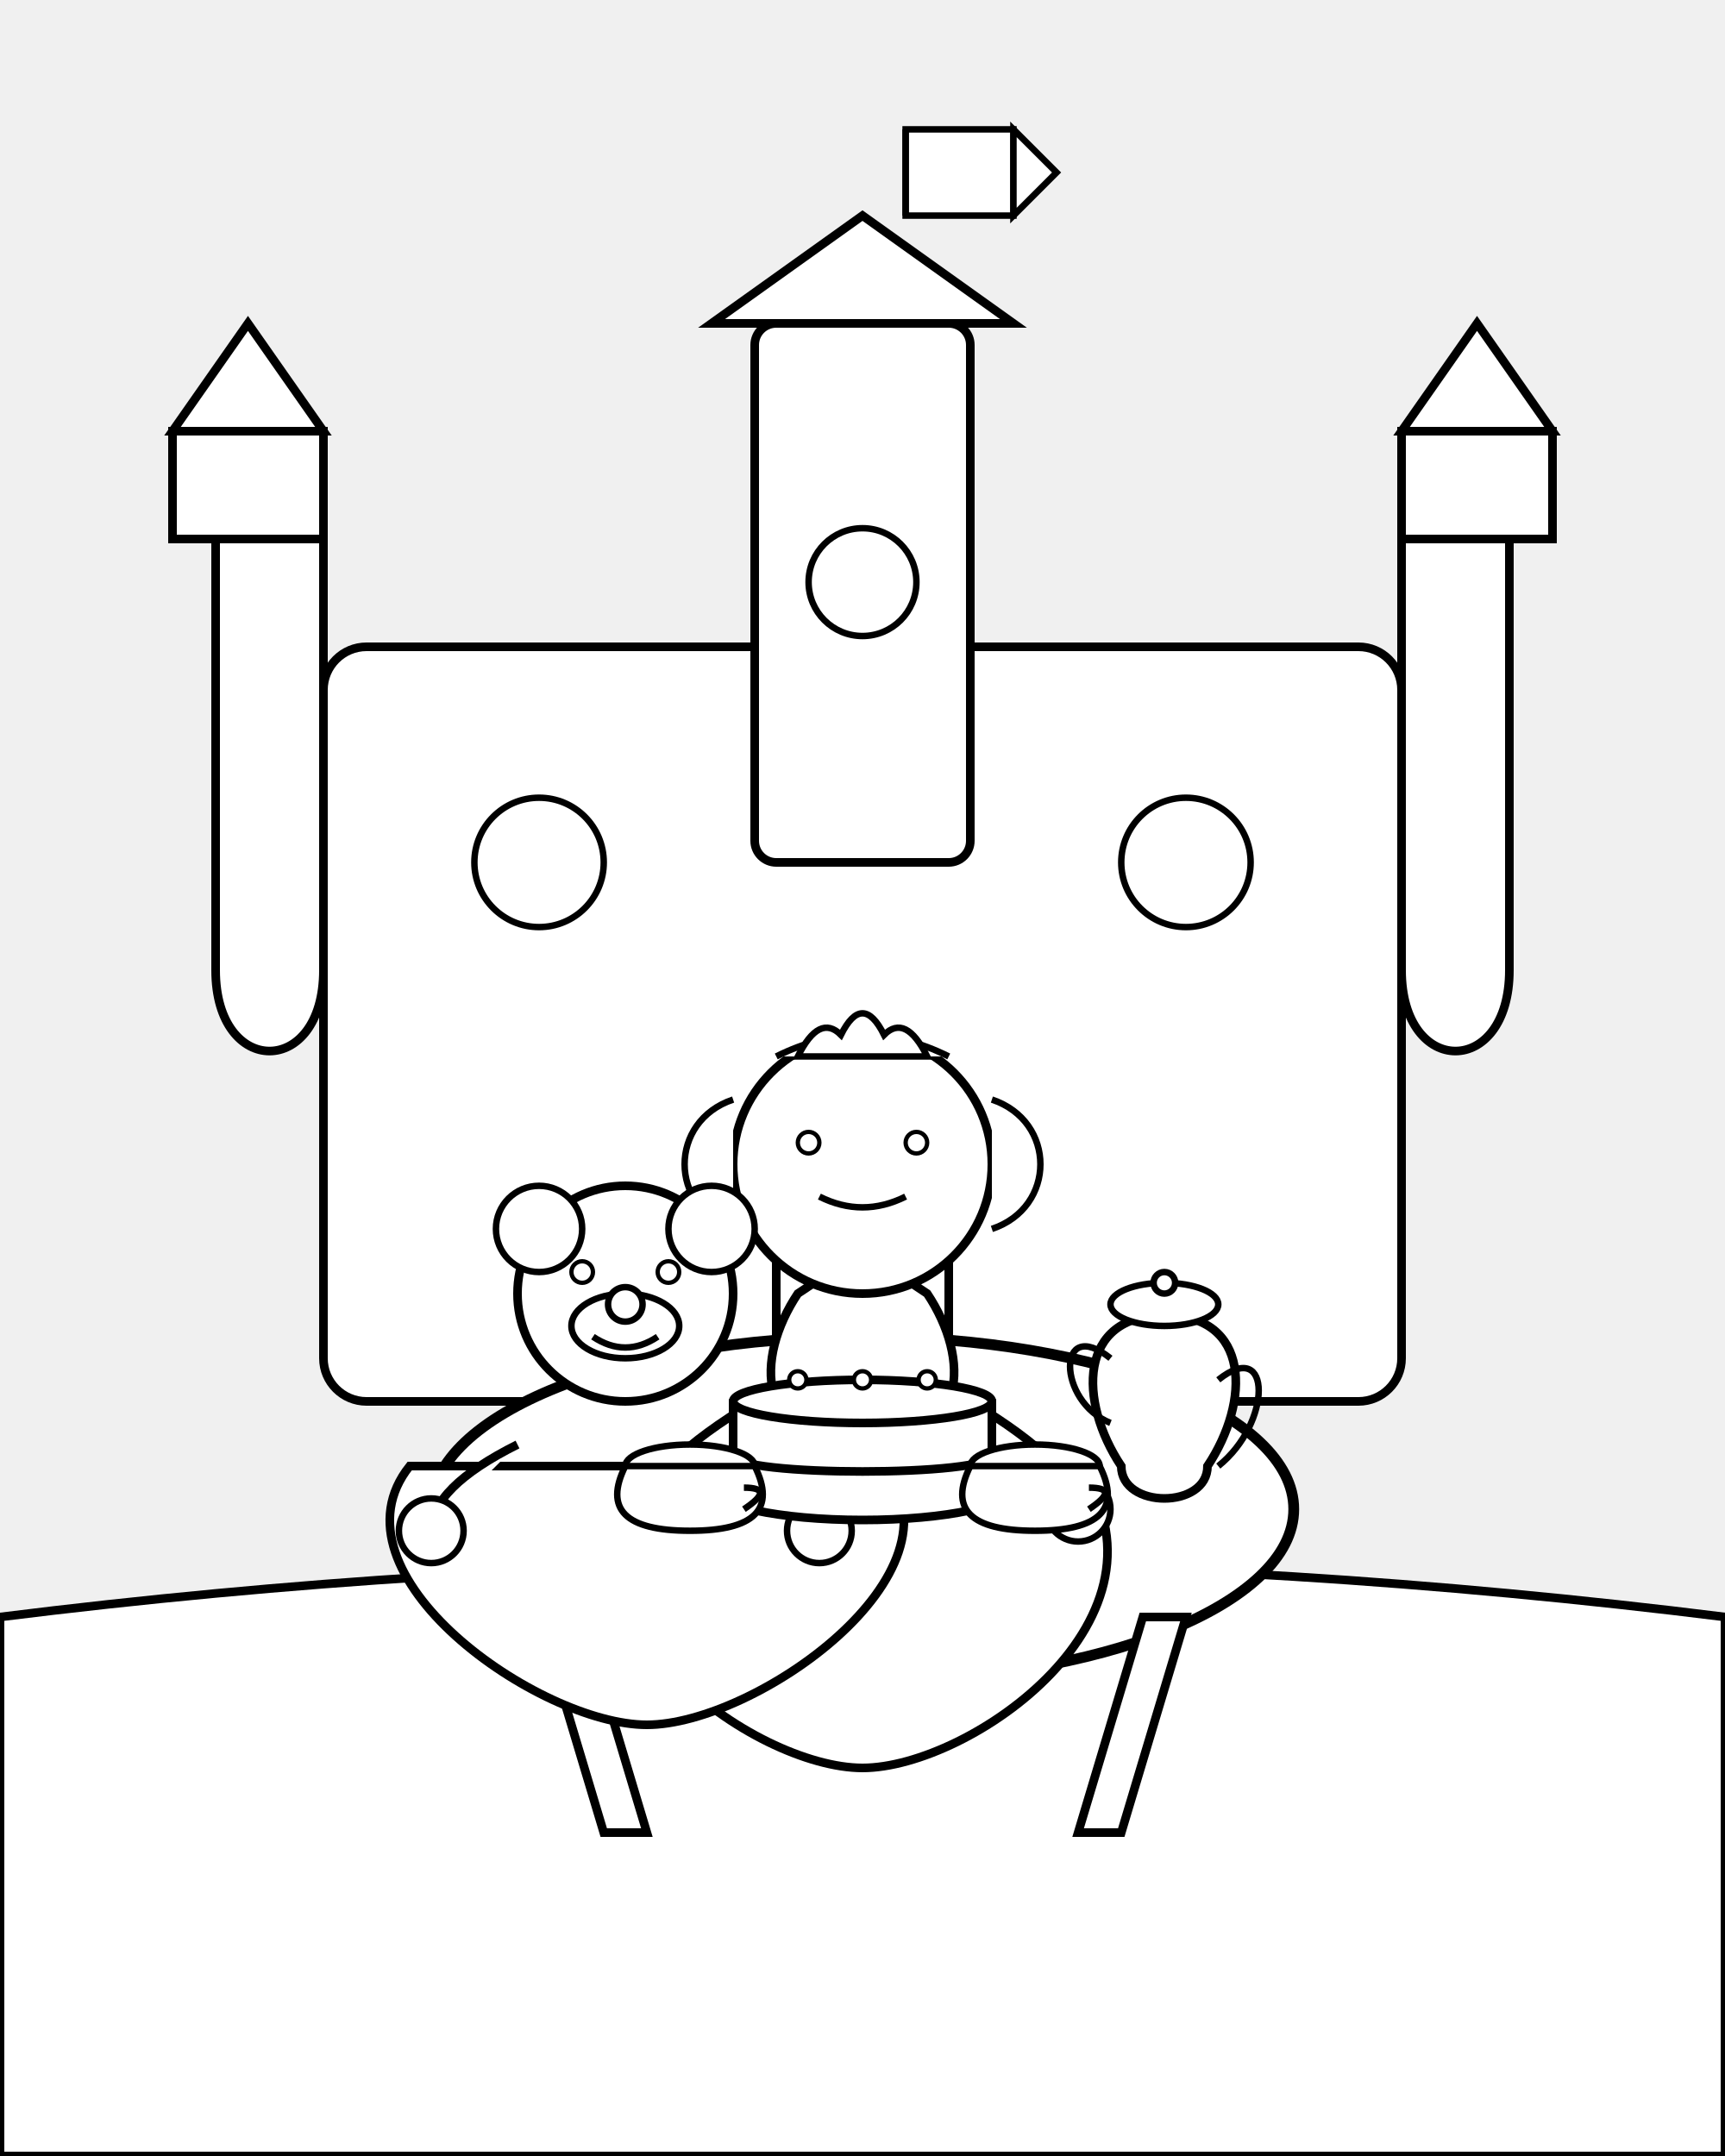
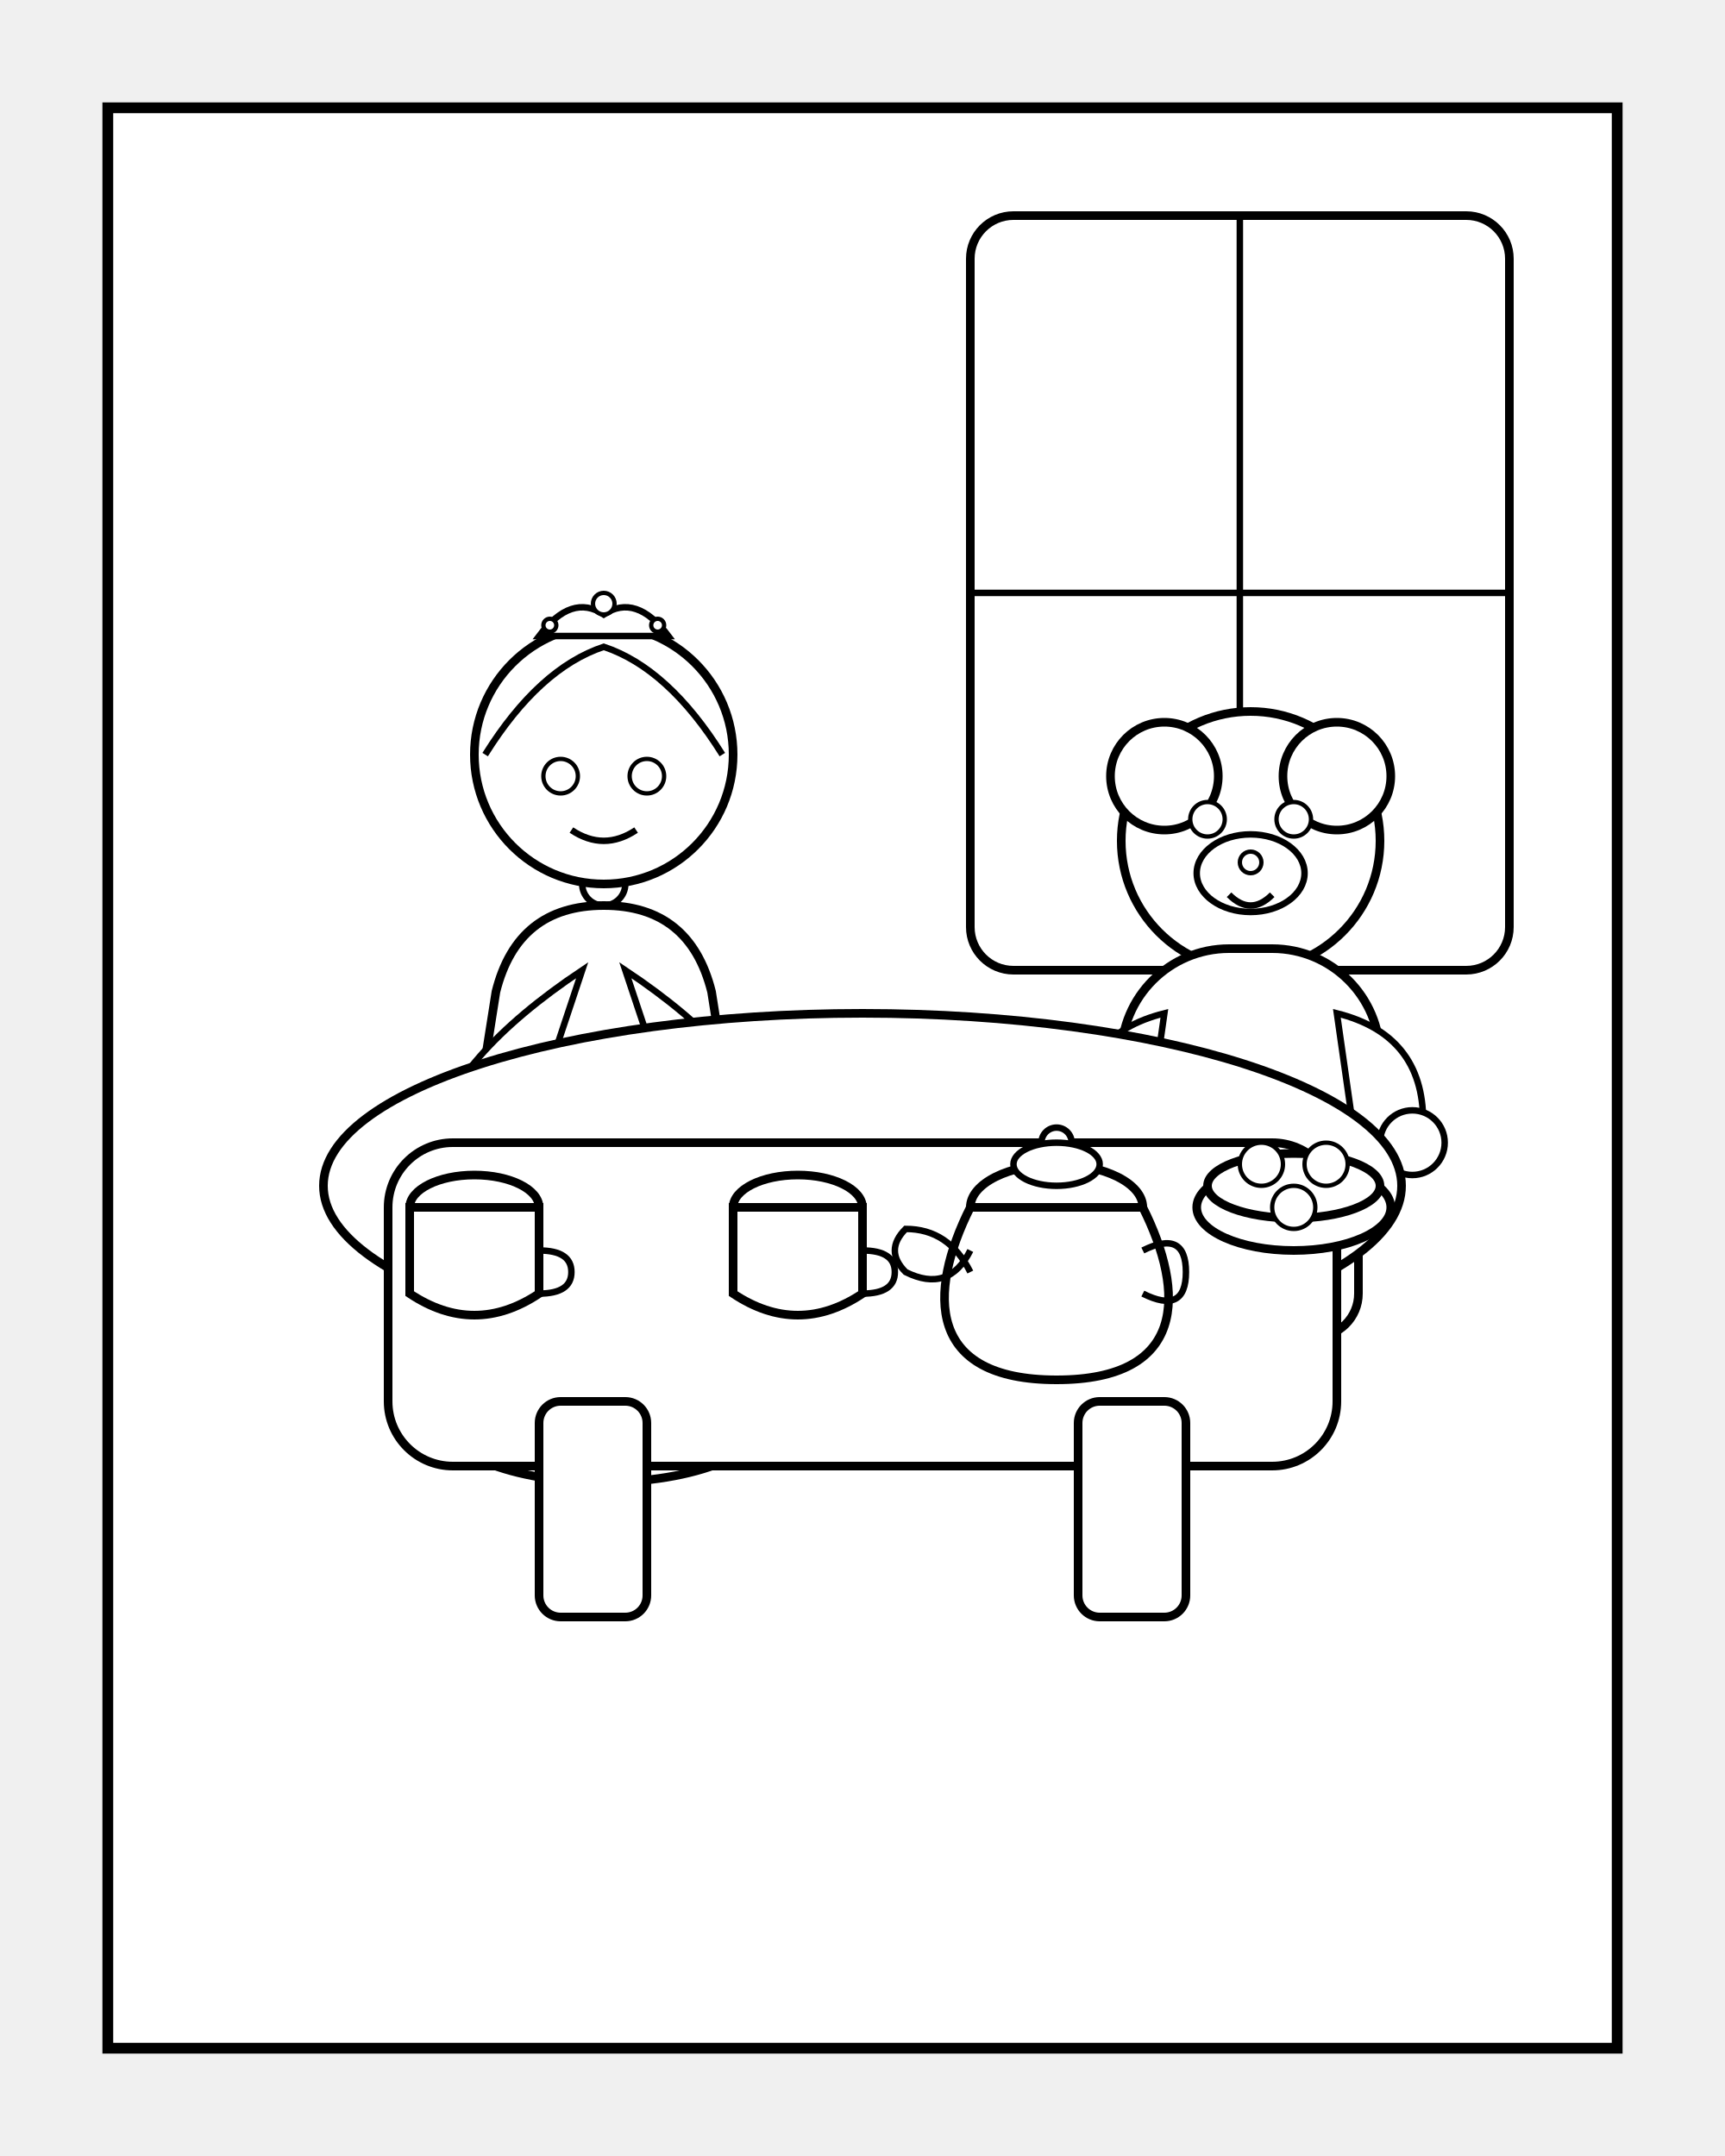
<svg xmlns="http://www.w3.org/2000/svg" viewBox="0 0 800 1000">
-   <g id="background-elements">
-     <path d="M 0 750 Q 400 700 800 750 L 800 1000 L 0 1000 Z" fill="white" stroke="black" stroke-width="4" />
-     <g id="castle">
-       <rect x="150" y="300" width="500" height="350" rx="20" ry="20" fill="white" stroke="black" stroke-width="4" />
-       <path d="M 100 200 L 100 450 C 100 500 150 500 150 450 L 150 200 Z" fill="white" stroke="black" stroke-width="4" />
-       <rect x="80" y="200" width="70" height="50" fill="white" stroke="black" stroke-width="4" />
-       <path d="M 80 200 L 115 150 L 150 200 Z" fill="white" stroke="black" stroke-width="4" />
-       <path d="M 650 200 L 650 450 C 650 500 700 500 700 450 L 700 200 Z" fill="white" stroke="black" stroke-width="4" />
-       <rect x="650" y="200" width="70" height="50" fill="white" stroke="black" stroke-width="4" />
-       <path d="M 650 200 L 685 150 L 720 200 Z" fill="white" stroke="black" stroke-width="4" />
-       <rect x="350" y="150" width="100" height="250" rx="10" ry="10" fill="white" stroke="black" stroke-width="4" />
-       <path d="M 330 150 L 400 100 L 470 150 Z" fill="white" stroke="black" stroke-width="4" />
-       <path d="M 360 550 C 360 600 440 600 440 550 L 440 650 L 360 650 Z" fill="white" stroke="black" stroke-width="4" />
-       <circle cx="250" cy="400" r="30" fill="white" stroke="black" stroke-width="3" />
-       <circle cx="550" cy="400" r="30" fill="white" stroke="black" stroke-width="3" />
-       <circle cx="400" cy="270" r="25" fill="white" stroke="black" stroke-width="3" />
-       <rect x="420" y="60" width="50" height="40" fill="white" stroke="black" stroke-width="3" />
-       <path d="M 470 60 L 490 80 L 470 100 Z" fill="white" stroke="black" stroke-width="3" />
-       <line x1="420" y1="60" x2="420" y2="100" stroke="black" stroke-width="3" />
+   <g id="castle-room" stroke="black" stroke-width="5" fill="white">
+     <rect x="50" y="50" width="700" height="900" fill="white" stroke="black" stroke-width="5" />
+     <g id="window" transform="translate(450, 100)">
+       <rect x="0" y="0" width="250" height="350" rx="20" ry="20" fill="white" stroke="black" stroke-width="4" />
+       <line x1="125" y1="0" x2="125" y2="350" stroke="black" stroke-width="3" />
+       <line x1="0" y1="175" x2="250" y2="175" stroke="black" stroke-width="3" />
    </g>
  </g>
-   <g id="tea-party-scene">
-     <g id="table">
-       <ellipse cx="400" cy="700" rx="200" ry="80" fill="white" stroke="black" stroke-width="5" />
-       <path d="M 250 750 L 280 850 L 300 850 L 270 750 Z" fill="white" stroke="black" stroke-width="4" />
-       <path d="M 550 750 L 520 850 L 500 850 L 530 750 Z" fill="white" stroke="black" stroke-width="4" />
+   <g id="princess" stroke="black" stroke-width="4" fill="white">
+     <rect x="270" y="400" width="20" height="20" rx="10" ry="10" fill="white" stroke-width="3" />
+     <circle cx="280" cy="350" r="60" fill="white" />
+     <path d="M225 350 Q250 310 280 300 Q310 310 335 350" fill="white" stroke="black" stroke-width="3" />
+     <circle cx="260" cy="360" r="8" fill="white" stroke="black" stroke-width="2" />
+     <circle cx="300" cy="360" r="8" fill="white" stroke="black" stroke-width="2" />
+     <path d="M265 385 Q280 395 295 385" fill="none" stroke="black" stroke-width="3" />
+     <path d="M250 295 Q265 275 280 285 Q295 275 310 295 H250 Z" fill="white" stroke="black" stroke-width="3" />
+     <circle cx="280" cy="280" r="5" fill="white" stroke="black" stroke-width="2" />
+     <circle cx="255" cy="290" r="3" fill="white" stroke="black" stroke-width="2" />
+     <circle cx="305" cy="290" r="3" fill="white" stroke="black" stroke-width="2" />
+     <path d="M280 420 Q240 420 230 460 L200 650 C200 700 360 700 360 650 L330 460 Q320 420 280 420 Z" fill="white" stroke="black" stroke-width="4" />
+     <path d="M270 450 Q210 490 200 530 Q210 550 240 540 Z" fill="white" stroke="black" stroke-width="3" />
+     <path d="M290 450 Q350 490 360 530 Q350 550 320 540 Z" fill="white" stroke="black" stroke-width="3" />
+     <circle cx="205" cy="535" r="15" fill="white" stroke="black" stroke-width="3" />
+     <circle cx="355" cy="535" r="15" fill="white" stroke="black" stroke-width="3" />
+   </g>
+   <g id="teddy-bear" stroke="black" stroke-width="4" fill="white">
+     <circle cx="580" cy="390" r="60" fill="white" />
+     <circle cx="540" cy="360" r="25" fill="white" />
+     <circle cx="620" cy="360" r="25" fill="white" />
+     <ellipse cx="580" cy="405" rx="25" ry="18" fill="white" stroke="black" stroke-width="3" />
+     <circle cx="580" cy="400" r="5" fill="white" stroke="black" stroke-width="2" />
+     <circle cx="560" cy="380" r="8" fill="white" stroke="black" stroke-width="2" />
+     <circle cx="600" cy="380" r="8" fill="white" stroke="black" stroke-width="2" />
+     <path d="M570 415 Q580 425 590 415" fill="none" stroke="black" stroke-width="3" />
+     <rect x="520" y="440" width="120" height="150" rx="50" ry="50" fill="white" />
+     <path d="M540 470 Q500 480 500 520 Q510 540 530 540 Z" fill="white" stroke="black" stroke-width="3" />
+     <path d="M620 470 Q660 480 660 520 Q650 540 630 540 Z" fill="white" stroke="black" stroke-width="3" />
+     <circle cx="505" cy="530" r="15" fill="white" stroke="black" stroke-width="3" />
+     <circle cx="655" cy="530" r="15" fill="white" stroke="black" stroke-width="3" />
+     <rect x="530" y="560" width="40" height="60" rx="20" ry="20" fill="white" />
+     <rect x="590" y="560" width="40" height="60" rx="20" ry="20" fill="white" />
+   </g>
+   <g id="table" stroke="black" stroke-width="4" fill="white">
+     <ellipse cx="400" cy="550" rx="250" ry="80" fill="white" />
+     <rect x="180" y="530" width="440" height="150" fill="white" rx="30" ry="30" />
+     <rect x="250" y="650" width="50" height="100" rx="10" ry="10" fill="white" />
+     <rect x="500" y="650" width="50" height="100" rx="10" ry="10" fill="white" />
+   </g>
+   <g id="tea-set" stroke="black" stroke-width="3" fill="white">
+     <g id="princess-teacup">
+       <ellipse cx="220" cy="560" rx="30" ry="15" fill="white" stroke-width="4" />
+       <path d="M190 560 V600 Q220 620 250 600 V560 Z" fill="white" stroke="black" stroke-width="4" />
+       <path d="M250 580 Q265 580 265 590 Q265 600 250 600" fill="none" stroke="black" stroke-width="3" />
    </g>
-     <g id="princess">
-       <path d="M 300 680 C 250 750 350 820 400 820 C 450 820 550 750 500 680 Z" fill="white" stroke="black" stroke-width="4" />
-       <path d="M 370 600 C 350 630 350 670 400 670 C 450 670 450 630 430 600 L 400 580 Z" fill="white" stroke="black" stroke-width="4" />
-       <circle cx="400" cy="540" r="60" fill="white" stroke="black" stroke-width="4" />
-       <path d="M 360 490 Q 400 470 440 490" fill="white" stroke="black" stroke-width="3" />
-       <path d="M 340 510 C 310 520 310 560 340 570" fill="white" stroke="black" stroke-width="3" />
-       <path d="M 460 510 C 490 520 490 560 460 570" fill="white" stroke="black" stroke-width="3" />
-       <circle cx="375" cy="530" r="5" fill="white" stroke="black" stroke-width="2" />
-       <circle cx="425" cy="530" r="5" fill="white" stroke="black" stroke-width="2" />
-       <path d="M 380 555 Q 400 565 420 555" fill="none" stroke="black" stroke-width="3" />
-       <path d="M 370 490 Q 380 470 390 480 Q 400 460 410 480 Q 420 470 430 490 Z" fill="white" stroke="black" stroke-width="3" />
-       <path d="M 350 650 Q 300 680 300 700" fill="white" stroke="black" stroke-width="4" />
-       <path d="M 450 650 Q 500 680 500 700" fill="white" stroke="black" stroke-width="4" />
-       <circle cx="300" cy="700" r="15" fill="white" stroke="black" stroke-width="3" />
-       <circle cx="500" cy="700" r="15" fill="white" stroke="black" stroke-width="3" />
+     <g id="teddy-bear-teacup">
+       <ellipse cx="370" cy="560" rx="30" ry="15" fill="white" stroke-width="4" />
+       <path d="M340 560 V600 Q370 620 400 600 V560 Z" fill="white" stroke="black" stroke-width="4" />
+       <path d="M400 580 Q415 580 415 590 Q415 600 400 600" fill="none" stroke="black" stroke-width="3" />
    </g>
-     <g id="teddy-bear">
-       <path d="M 190 680 C 150 730 250 800 300 800 C 350 800 450 730 410 680 Z" fill="white" stroke="black" stroke-width="4" />
-       <circle cx="290" cy="600" r="50" fill="white" stroke="black" stroke-width="4" />
-       <circle cx="250" cy="570" r="20" fill="white" stroke="black" stroke-width="3" />
-       <circle cx="330" cy="570" r="20" fill="white" stroke="black" stroke-width="3" />
-       <ellipse cx="290" cy="615" rx="25" ry="15" fill="white" stroke="black" stroke-width="3" />
-       <circle cx="290" cy="605" r="8" fill="white" stroke="black" stroke-width="3" />
-       <circle cx="270" cy="590" r="5" fill="white" stroke="black" stroke-width="2" />
-       <circle cx="310" cy="590" r="5" fill="white" stroke="black" stroke-width="2" />
-       <path d="M 275 620 Q 290 630 305 620" fill="none" stroke="black" stroke-width="3" />
-       <path d="M 240 670 Q 200 690 200 710" fill="white" stroke="black" stroke-width="4" />
-       <path d="M 340 670 Q 380 690 380 710" fill="white" stroke="black" stroke-width="4" />
-       <circle cx="200" cy="710" r="15" fill="white" stroke="black" stroke-width="3" />
-       <circle cx="380" cy="710" r="15" fill="white" stroke="black" stroke-width="3" />
+     <g id="teapot">
+       <ellipse cx="490" cy="560" rx="40" ry="20" fill="white" stroke-width="4" />
+       <path d="M450 560 C430 600 430 640 490 640 C550 640 550 600 530 560 Z" fill="white" stroke="black" stroke-width="4" />
+       <circle cx="490" cy="530" r="7" fill="white" stroke="black" stroke-width="3" />
+       <ellipse cx="490" cy="540" rx="20" ry="10" fill="white" stroke="black" stroke-width="3" />
+       <path d="M450 590 Q440 570 420 570 Q410 580 420 590 Q440 600 450 580" fill="none" stroke="black" stroke-width="3" />
+       <path d="M530 580 Q550 570 550 590 Q550 610 530 600" fill="none" stroke="black" stroke-width="3" />
    </g>
-     <g id="table-items">
-       <g id="cake-and-plate">
-         <ellipse cx="400" cy="690" rx="70" ry="15" fill="white" stroke="black" stroke-width="4" />
-         <path d="M 340 675 C 340 685 460 685 460 675 L 460 650 C 450 640 350 640 340 650 Z" fill="white" stroke="black" stroke-width="4" />
-         <ellipse cx="400" cy="650" rx="60" ry="10" fill="white" stroke="black" stroke-width="4" />
-         <circle cx="370" cy="640" r="4" fill="white" stroke="black" stroke-width="2" />
-         <circle cx="400" cy="640" r="4" fill="white" stroke="black" stroke-width="2" />
-         <circle cx="430" cy="640" r="4" fill="white" stroke="black" stroke-width="2" />
-       </g>
-       <g id="teapot">
-         <path d="M 520 680 C 500 650 500 610 540 610 C 580 610 580 650 560 680 C 560 700 520 700 520 680 Z" fill="white" stroke="black" stroke-width="4" />
-         <ellipse cx="540" cy="605" rx="25" ry="10" fill="white" stroke="black" stroke-width="3" />
-         <circle cx="540" cy="595" r="5" fill="white" stroke="black" stroke-width="3" />
-         <path d="M 565 640 C 590 620 590 660 565 680" fill="none" stroke="black" stroke-width="3" />
-         <path d="M 515 630 C 490 610 490 650 515 660" fill="none" stroke="black" stroke-width="3" />
-       </g>
-       <g id="teacup-1">
-         <ellipse cx="480" cy="680" rx="30" ry="10" fill="white" stroke="black" stroke-width="3" />
-         <path d="M 450 680 C 440 700 450 710 480 710 C 510 710 520 700 510 680 Z" fill="white" stroke="black" stroke-width="3" />
-         <path d="M 505 690 Q 520 690 505 700" fill="none" stroke="black" stroke-width="3" />
-       </g>
-       <g id="teacup-2">
-         <ellipse cx="320" cy="680" rx="30" ry="10" fill="white" stroke="black" stroke-width="3" />
-         <path d="M 290 680 C 280 700 290 710 320 710 C 350 710 360 700 350 680 Z" fill="white" stroke="black" stroke-width="3" />
-         <path d="M 345 690 Q 360 690 345 700" fill="none" stroke="black" stroke-width="3" />
-       </g>
+     <g id="cookies-plate">
+       <ellipse cx="600" cy="560" rx="45" ry="20" fill="white" stroke-width="4" />
+       <ellipse cx="600" cy="550" rx="40" ry="15" fill="white" stroke-width="4" />
+       <circle cx="585" cy="540" r="10" fill="white" stroke="black" stroke-width="2" />
+       <circle cx="615" cy="540" r="10" fill="white" stroke="black" stroke-width="2" />
+       <circle cx="600" cy="560" r="10" fill="white" stroke="black" stroke-width="2" />
    </g>
  </g>
</svg>
